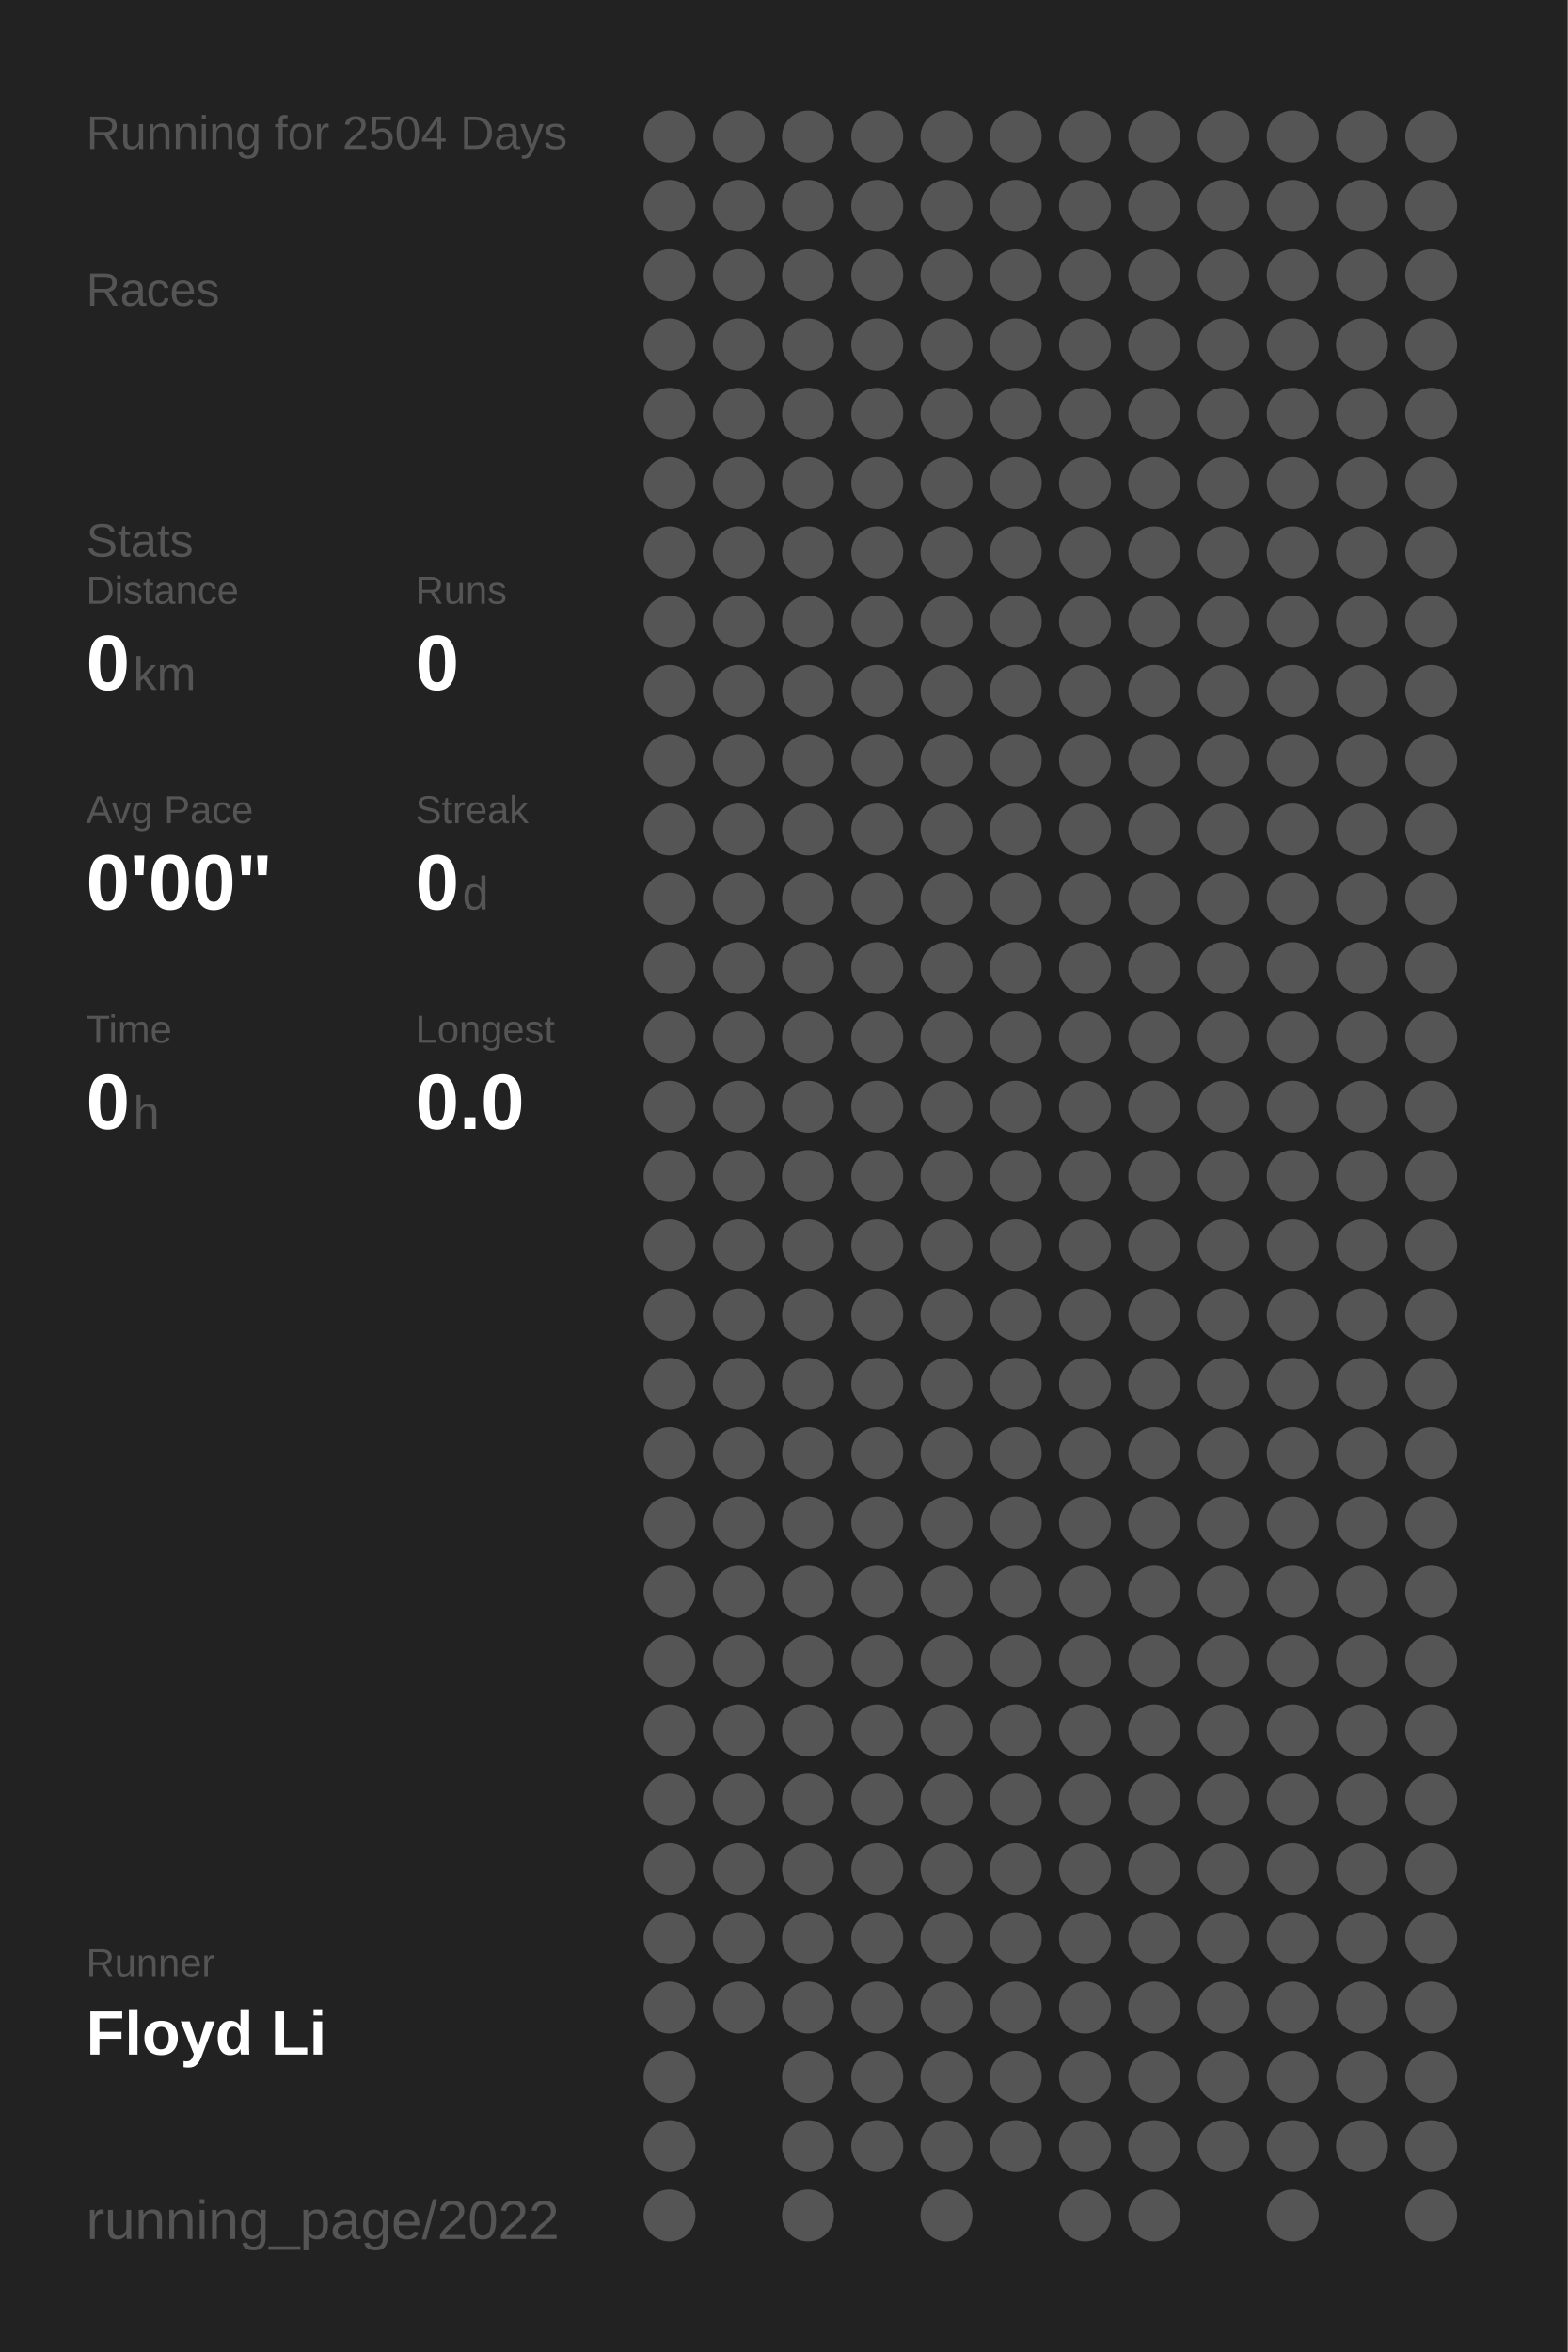
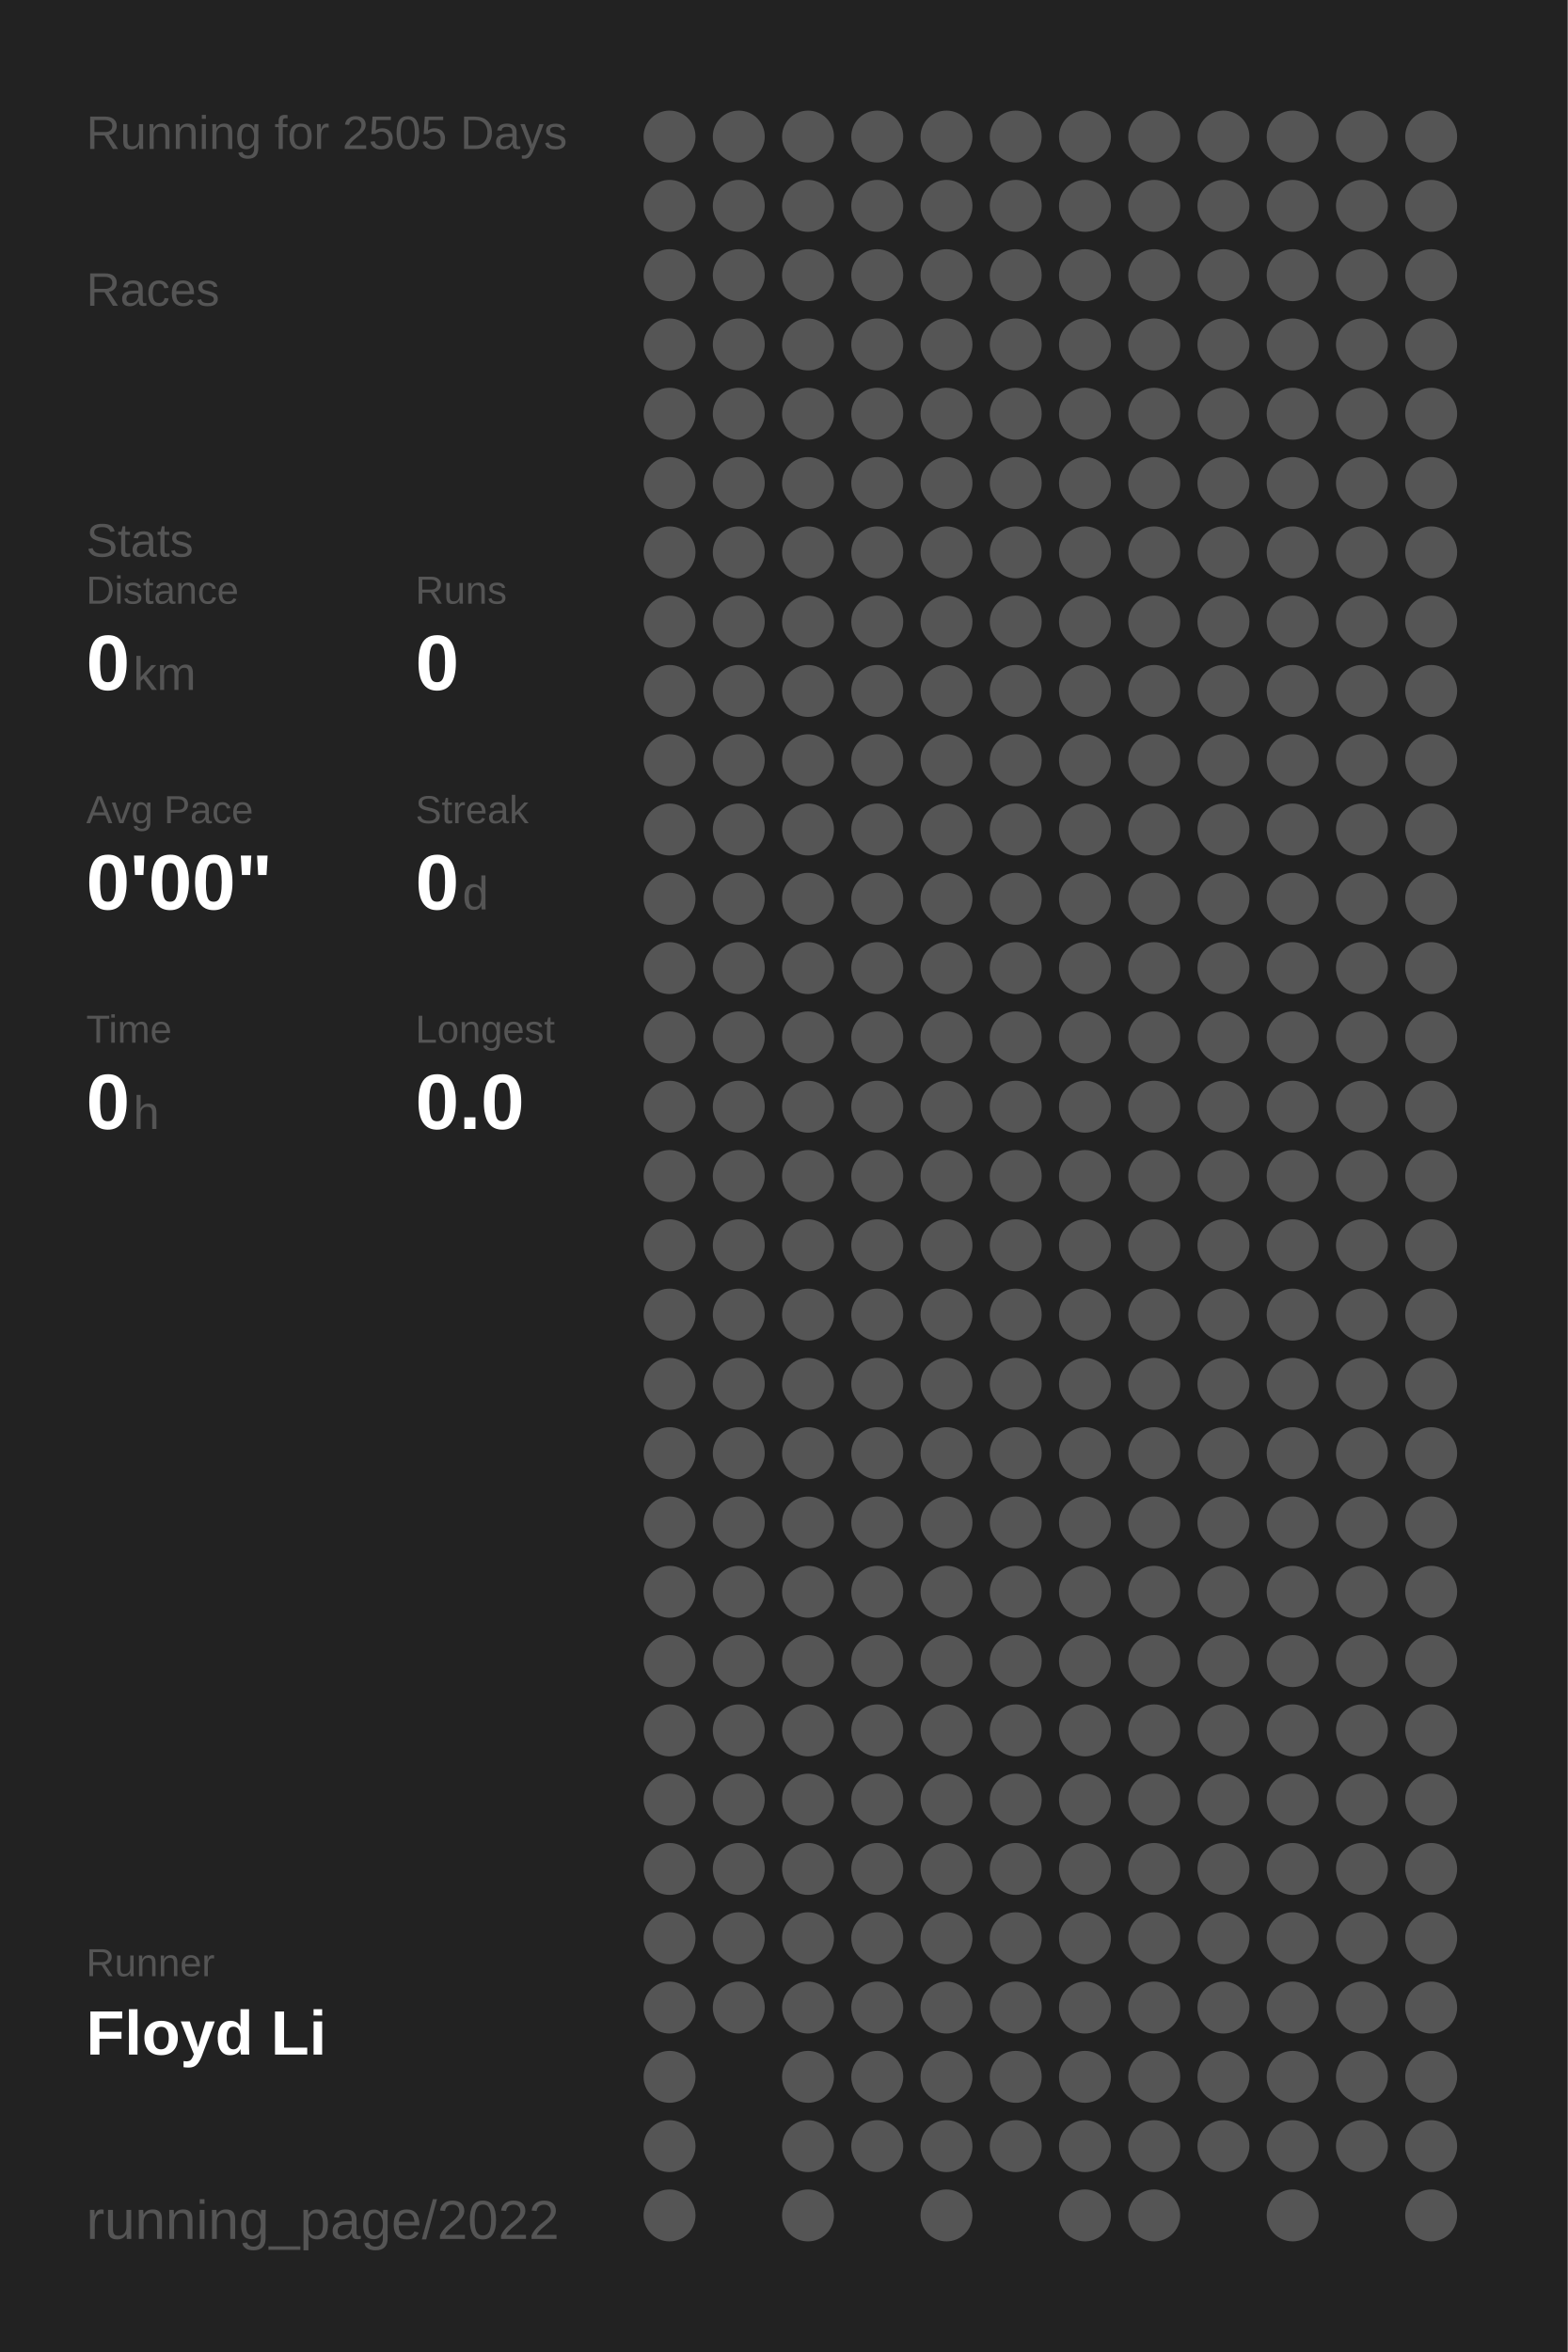
<svg xmlns="http://www.w3.org/2000/svg" baseProfile="full" height="300mm" version="1.1" viewBox="0,0,200,300" width="200mm">
  <defs />
  <rect fill="#222222" height="300" width="200" x="0" y="0" />
-   <text fill="#555555" style="font-size:6px; font-family:Arial;" x="11" y="19">Running for 2504 Days</text>
+   <text fill="#555555" style="font-size:6px; font-family:Arial;" x="11" y="19">Running for 2505 Days</text>
  <text fill="#555555" style="font-size:6px; font-family:Arial;" x="11" y="39">Races</text>
  <text fill="#555555" style="font-size:6px; font-family:Arial;" x="11" y="71">Stats</text>
  <text fill="#555555" style="font-size:5px; font-family:Arial;" x="11" y="77">Distance</text>
  <text fill="#FFFFFF" style="font-size:10px; font-family:Arial; font-weight:bold;" x="11" y="88">0</text>
  <text fill="#555555" style="font-size:6px; font-family:Arial;" x="17" y="88">km</text>
  <text fill="#555555" style="font-size:5px; font-family:Arial;" x="53" y="77">Runs</text>
  <text fill="#FFFFFF" style="font-size:10px; font-family:Arial; font-weight:bold;" x="53" y="88">0</text>
  <text fill="#555555" style="font-size:5px; font-family:Arial;" x="11" y="105">Avg Pace</text>
  <text fill="#FFFFFF" style="font-size:10px; font-family:Arial; font-weight:bold;" x="11" y="116">0'00"</text>
  <text fill="#555555" style="font-size:5px; font-family:Arial;" x="53" y="105">Streak</text>
  <text fill="#FFFFFF" style="font-size:10px; font-family:Arial; font-weight:bold;" x="53" y="116">0</text>
  <text fill="#555555" style="font-size:6px; font-family:Arial;" x="59" y="116">d</text>
  <text fill="#555555" style="font-size:5px; font-family:Arial;" x="11" y="133">Time</text>
  <text fill="#FFFFFF" style="font-size:10px; font-family:Arial; font-weight:bold;" x="11" y="144">0</text>
  <text fill="#555555" style="font-size:6px; font-family:Arial;" x="17" y="144">h</text>
  <text fill="#555555" style="font-size:5px; font-family:Arial;" x="53" y="133">Longest</text>
  <text fill="#FFFFFF" style="font-size:10px; font-family:Arial; font-weight:bold;" x="53" y="144">0.0</text>
  <text fill="#555555" style="font-size:5px; font-family:Arial;" x="11" y="252.065">Runner</text>
  <text fill="#FFFFFF" style="font-size:8px; font-family:Arial; font-weight:bold;" x="11" y="262.065">Floyd Li</text>
  <text fill="#555555" style="font-size:7px; font-family:Arial;" x="11" y="285.581">running_page/2022</text>
  <circle cx="85.417" cy="17.419" fill="#555555" r="3.312" />
  <circle cx="85.417" cy="26.258" fill="#555555" r="3.312" />
  <circle cx="85.417" cy="35.097" fill="#555555" r="3.312" />
  <circle cx="85.417" cy="43.935" fill="#555555" r="3.312" />
  <circle cx="85.417" cy="52.774" fill="#555555" r="3.312" />
  <circle cx="85.417" cy="61.613" fill="#555555" r="3.312" />
  <circle cx="85.417" cy="70.452" fill="#555555" r="3.312" />
  <circle cx="85.417" cy="79.29" fill="#555555" r="3.312" />
  <circle cx="85.417" cy="88.129" fill="#555555" r="3.312" />
  <circle cx="85.417" cy="96.968" fill="#555555" r="3.312" />
  <circle cx="85.417" cy="105.806" fill="#555555" r="3.312" />
  <circle cx="85.417" cy="114.645" fill="#555555" r="3.312" />
  <circle cx="85.417" cy="123.484" fill="#555555" r="3.312" />
  <circle cx="85.417" cy="132.323" fill="#555555" r="3.312" />
  <circle cx="85.417" cy="141.161" fill="#555555" r="3.312" />
  <circle cx="85.417" cy="150" fill="#555555" r="3.312" />
  <circle cx="85.417" cy="158.839" fill="#555555" r="3.312" />
  <circle cx="85.417" cy="167.677" fill="#555555" r="3.312" />
  <circle cx="85.417" cy="176.516" fill="#555555" r="3.312" />
  <circle cx="85.417" cy="185.355" fill="#555555" r="3.312" />
  <circle cx="85.417" cy="194.194" fill="#555555" r="3.312" />
  <circle cx="85.417" cy="203.032" fill="#555555" r="3.312" />
  <circle cx="85.417" cy="211.871" fill="#555555" r="3.312" />
  <circle cx="85.417" cy="220.71" fill="#555555" r="3.312" />
  <circle cx="85.417" cy="229.548" fill="#555555" r="3.312" />
  <circle cx="85.417" cy="238.387" fill="#555555" r="3.312" />
  <circle cx="85.417" cy="247.226" fill="#555555" r="3.312" />
  <circle cx="85.417" cy="256.065" fill="#555555" r="3.312" />
  <circle cx="85.417" cy="264.903" fill="#555555" r="3.312" />
  <circle cx="85.417" cy="273.742" fill="#555555" r="3.312" />
  <circle cx="85.417" cy="282.581" fill="#555555" r="3.312" />
  <circle cx="94.25" cy="17.419" fill="#555555" r="3.312" />
  <circle cx="94.25" cy="26.258" fill="#555555" r="3.312" />
  <circle cx="94.25" cy="35.097" fill="#555555" r="3.312" />
  <circle cx="94.25" cy="43.935" fill="#555555" r="3.312" />
  <circle cx="94.25" cy="52.774" fill="#555555" r="3.312" />
  <circle cx="94.25" cy="61.613" fill="#555555" r="3.312" />
  <circle cx="94.25" cy="70.452" fill="#555555" r="3.312" />
  <circle cx="94.25" cy="79.29" fill="#555555" r="3.312" />
  <circle cx="94.25" cy="88.129" fill="#555555" r="3.312" />
  <circle cx="94.25" cy="96.968" fill="#555555" r="3.312" />
  <circle cx="94.25" cy="105.806" fill="#555555" r="3.312" />
  <circle cx="94.25" cy="114.645" fill="#555555" r="3.312" />
  <circle cx="94.25" cy="123.484" fill="#555555" r="3.312" />
  <circle cx="94.25" cy="132.323" fill="#555555" r="3.312" />
  <circle cx="94.25" cy="141.161" fill="#555555" r="3.312" />
  <circle cx="94.25" cy="150" fill="#555555" r="3.312" />
  <circle cx="94.25" cy="158.839" fill="#555555" r="3.312" />
  <circle cx="94.25" cy="167.677" fill="#555555" r="3.312" />
  <circle cx="94.25" cy="176.516" fill="#555555" r="3.312" />
  <circle cx="94.25" cy="185.355" fill="#555555" r="3.312" />
  <circle cx="94.25" cy="194.194" fill="#555555" r="3.312" />
  <circle cx="94.25" cy="203.032" fill="#555555" r="3.312" />
  <circle cx="94.25" cy="211.871" fill="#555555" r="3.312" />
  <circle cx="94.25" cy="220.71" fill="#555555" r="3.312" />
  <circle cx="94.25" cy="229.548" fill="#555555" r="3.312" />
  <circle cx="94.25" cy="238.387" fill="#555555" r="3.312" />
  <circle cx="94.25" cy="247.226" fill="#555555" r="3.312" />
  <circle cx="94.25" cy="256.065" fill="#555555" r="3.312" />
  <circle cx="103.083" cy="17.419" fill="#555555" r="3.312" />
  <circle cx="103.083" cy="26.258" fill="#555555" r="3.312" />
  <circle cx="103.083" cy="35.097" fill="#555555" r="3.312" />
  <circle cx="103.083" cy="43.935" fill="#555555" r="3.312" />
  <circle cx="103.083" cy="52.774" fill="#555555" r="3.312" />
  <circle cx="103.083" cy="61.613" fill="#555555" r="3.312" />
  <circle cx="103.083" cy="70.452" fill="#555555" r="3.312" />
  <circle cx="103.083" cy="79.29" fill="#555555" r="3.312" />
  <circle cx="103.083" cy="88.129" fill="#555555" r="3.312" />
  <circle cx="103.083" cy="96.968" fill="#555555" r="3.312" />
  <circle cx="103.083" cy="105.806" fill="#555555" r="3.312" />
  <circle cx="103.083" cy="114.645" fill="#555555" r="3.312" />
  <circle cx="103.083" cy="123.484" fill="#555555" r="3.312" />
  <circle cx="103.083" cy="132.323" fill="#555555" r="3.312" />
  <circle cx="103.083" cy="141.161" fill="#555555" r="3.312" />
  <circle cx="103.083" cy="150" fill="#555555" r="3.312" />
  <circle cx="103.083" cy="158.839" fill="#555555" r="3.312" />
  <circle cx="103.083" cy="167.677" fill="#555555" r="3.312" />
  <circle cx="103.083" cy="176.516" fill="#555555" r="3.312" />
  <circle cx="103.083" cy="185.355" fill="#555555" r="3.312" />
  <circle cx="103.083" cy="194.194" fill="#555555" r="3.312" />
  <circle cx="103.083" cy="203.032" fill="#555555" r="3.312" />
  <circle cx="103.083" cy="211.871" fill="#555555" r="3.312" />
  <circle cx="103.083" cy="220.71" fill="#555555" r="3.312" />
  <circle cx="103.083" cy="229.548" fill="#555555" r="3.312" />
  <circle cx="103.083" cy="238.387" fill="#555555" r="3.312" />
  <circle cx="103.083" cy="247.226" fill="#555555" r="3.312" />
  <circle cx="103.083" cy="256.065" fill="#555555" r="3.312" />
  <circle cx="103.083" cy="264.903" fill="#555555" r="3.312" />
  <circle cx="103.083" cy="273.742" fill="#555555" r="3.312" />
  <circle cx="103.083" cy="282.581" fill="#555555" r="3.312" />
  <circle cx="111.917" cy="17.419" fill="#555555" r="3.312" />
  <circle cx="111.917" cy="26.258" fill="#555555" r="3.312" />
  <circle cx="111.917" cy="35.097" fill="#555555" r="3.312" />
  <circle cx="111.917" cy="43.935" fill="#555555" r="3.312" />
  <circle cx="111.917" cy="52.774" fill="#555555" r="3.312" />
  <circle cx="111.917" cy="61.613" fill="#555555" r="3.312" />
  <circle cx="111.917" cy="70.452" fill="#555555" r="3.312" />
  <circle cx="111.917" cy="79.29" fill="#555555" r="3.312" />
  <circle cx="111.917" cy="88.129" fill="#555555" r="3.312" />
  <circle cx="111.917" cy="96.968" fill="#555555" r="3.312" />
  <circle cx="111.917" cy="105.806" fill="#555555" r="3.312" />
  <circle cx="111.917" cy="114.645" fill="#555555" r="3.312" />
  <circle cx="111.917" cy="123.484" fill="#555555" r="3.312" />
  <circle cx="111.917" cy="132.323" fill="#555555" r="3.312" />
  <circle cx="111.917" cy="141.161" fill="#555555" r="3.312" />
  <circle cx="111.917" cy="150" fill="#555555" r="3.312" />
  <circle cx="111.917" cy="158.839" fill="#555555" r="3.312" />
  <circle cx="111.917" cy="167.677" fill="#555555" r="3.312" />
  <circle cx="111.917" cy="176.516" fill="#555555" r="3.312" />
  <circle cx="111.917" cy="185.355" fill="#555555" r="3.312" />
  <circle cx="111.917" cy="194.194" fill="#555555" r="3.312" />
  <circle cx="111.917" cy="203.032" fill="#555555" r="3.312" />
  <circle cx="111.917" cy="211.871" fill="#555555" r="3.312" />
  <circle cx="111.917" cy="220.71" fill="#555555" r="3.312" />
  <circle cx="111.917" cy="229.548" fill="#555555" r="3.312" />
  <circle cx="111.917" cy="238.387" fill="#555555" r="3.312" />
  <circle cx="111.917" cy="247.226" fill="#555555" r="3.312" />
  <circle cx="111.917" cy="256.065" fill="#555555" r="3.312" />
  <circle cx="111.917" cy="264.903" fill="#555555" r="3.312" />
  <circle cx="111.917" cy="273.742" fill="#555555" r="3.312" />
  <circle cx="120.75" cy="17.419" fill="#555555" r="3.312" />
  <circle cx="120.75" cy="26.258" fill="#555555" r="3.312" />
  <circle cx="120.75" cy="35.097" fill="#555555" r="3.312" />
  <circle cx="120.75" cy="43.935" fill="#555555" r="3.312" />
  <circle cx="120.75" cy="52.774" fill="#555555" r="3.312" />
  <circle cx="120.75" cy="61.613" fill="#555555" r="3.312" />
  <circle cx="120.75" cy="70.452" fill="#555555" r="3.312" />
  <circle cx="120.75" cy="79.29" fill="#555555" r="3.312" />
  <circle cx="120.75" cy="88.129" fill="#555555" r="3.312" />
  <circle cx="120.75" cy="96.968" fill="#555555" r="3.312" />
  <circle cx="120.75" cy="105.806" fill="#555555" r="3.312" />
  <circle cx="120.75" cy="114.645" fill="#555555" r="3.312" />
  <circle cx="120.75" cy="123.484" fill="#555555" r="3.312" />
  <circle cx="120.75" cy="132.323" fill="#555555" r="3.312" />
  <circle cx="120.75" cy="141.161" fill="#555555" r="3.312" />
  <circle cx="120.75" cy="150" fill="#555555" r="3.312" />
  <circle cx="120.75" cy="158.839" fill="#555555" r="3.312" />
  <circle cx="120.75" cy="167.677" fill="#555555" r="3.312" />
  <circle cx="120.75" cy="176.516" fill="#555555" r="3.312" />
  <circle cx="120.75" cy="185.355" fill="#555555" r="3.312" />
  <circle cx="120.75" cy="194.194" fill="#555555" r="3.312" />
  <circle cx="120.75" cy="203.032" fill="#555555" r="3.312" />
  <circle cx="120.75" cy="211.871" fill="#555555" r="3.312" />
  <circle cx="120.75" cy="220.71" fill="#555555" r="3.312" />
  <circle cx="120.75" cy="229.548" fill="#555555" r="3.312" />
  <circle cx="120.75" cy="238.387" fill="#555555" r="3.312" />
  <circle cx="120.75" cy="247.226" fill="#555555" r="3.312" />
  <circle cx="120.75" cy="256.065" fill="#555555" r="3.312" />
  <circle cx="120.75" cy="264.903" fill="#555555" r="3.312" />
  <circle cx="120.75" cy="273.742" fill="#555555" r="3.312" />
  <circle cx="120.75" cy="282.581" fill="#555555" r="3.312" />
  <circle cx="129.583" cy="17.419" fill="#555555" r="3.312" />
  <circle cx="129.583" cy="26.258" fill="#555555" r="3.312" />
  <circle cx="129.583" cy="35.097" fill="#555555" r="3.312" />
  <circle cx="129.583" cy="43.935" fill="#555555" r="3.312" />
  <circle cx="129.583" cy="52.774" fill="#555555" r="3.312" />
  <circle cx="129.583" cy="61.613" fill="#555555" r="3.312" />
  <circle cx="129.583" cy="70.452" fill="#555555" r="3.312" />
  <circle cx="129.583" cy="79.29" fill="#555555" r="3.312" />
  <circle cx="129.583" cy="88.129" fill="#555555" r="3.312" />
  <circle cx="129.583" cy="96.968" fill="#555555" r="3.312" />
  <circle cx="129.583" cy="105.806" fill="#555555" r="3.312" />
  <circle cx="129.583" cy="114.645" fill="#555555" r="3.312" />
  <circle cx="129.583" cy="123.484" fill="#555555" r="3.312" />
  <circle cx="129.583" cy="132.323" fill="#555555" r="3.312" />
  <circle cx="129.583" cy="141.161" fill="#555555" r="3.312" />
  <circle cx="129.583" cy="150" fill="#555555" r="3.312" />
  <circle cx="129.583" cy="158.839" fill="#555555" r="3.312" />
  <circle cx="129.583" cy="167.677" fill="#555555" r="3.312" />
  <circle cx="129.583" cy="176.516" fill="#555555" r="3.312" />
  <circle cx="129.583" cy="185.355" fill="#555555" r="3.312" />
  <circle cx="129.583" cy="194.194" fill="#555555" r="3.312" />
  <circle cx="129.583" cy="203.032" fill="#555555" r="3.312" />
  <circle cx="129.583" cy="211.871" fill="#555555" r="3.312" />
  <circle cx="129.583" cy="220.71" fill="#555555" r="3.312" />
  <circle cx="129.583" cy="229.548" fill="#555555" r="3.312" />
  <circle cx="129.583" cy="238.387" fill="#555555" r="3.312" />
  <circle cx="129.583" cy="247.226" fill="#555555" r="3.312" />
  <circle cx="129.583" cy="256.065" fill="#555555" r="3.312" />
  <circle cx="129.583" cy="264.903" fill="#555555" r="3.312" />
  <circle cx="129.583" cy="273.742" fill="#555555" r="3.312" />
  <circle cx="138.417" cy="17.419" fill="#555555" r="3.312" />
  <circle cx="138.417" cy="26.258" fill="#555555" r="3.312" />
  <circle cx="138.417" cy="35.097" fill="#555555" r="3.312" />
  <circle cx="138.417" cy="43.935" fill="#555555" r="3.312" />
  <circle cx="138.417" cy="52.774" fill="#555555" r="3.312" />
  <circle cx="138.417" cy="61.613" fill="#555555" r="3.312" />
  <circle cx="138.417" cy="70.452" fill="#555555" r="3.312" />
  <circle cx="138.417" cy="79.29" fill="#555555" r="3.312" />
  <circle cx="138.417" cy="88.129" fill="#555555" r="3.312" />
  <circle cx="138.417" cy="96.968" fill="#555555" r="3.312" />
  <circle cx="138.417" cy="105.806" fill="#555555" r="3.312" />
  <circle cx="138.417" cy="114.645" fill="#555555" r="3.312" />
  <circle cx="138.417" cy="123.484" fill="#555555" r="3.312" />
  <circle cx="138.417" cy="132.323" fill="#555555" r="3.312" />
  <circle cx="138.417" cy="141.161" fill="#555555" r="3.312" />
  <circle cx="138.417" cy="150" fill="#555555" r="3.312" />
  <circle cx="138.417" cy="158.839" fill="#555555" r="3.312" />
  <circle cx="138.417" cy="167.677" fill="#555555" r="3.312" />
  <circle cx="138.417" cy="176.516" fill="#555555" r="3.312" />
  <circle cx="138.417" cy="185.355" fill="#555555" r="3.312" />
  <circle cx="138.417" cy="194.194" fill="#555555" r="3.312" />
  <circle cx="138.417" cy="203.032" fill="#555555" r="3.312" />
  <circle cx="138.417" cy="211.871" fill="#555555" r="3.312" />
  <circle cx="138.417" cy="220.71" fill="#555555" r="3.312" />
  <circle cx="138.417" cy="229.548" fill="#555555" r="3.312" />
  <circle cx="138.417" cy="238.387" fill="#555555" r="3.312" />
  <circle cx="138.417" cy="247.226" fill="#555555" r="3.312" />
  <circle cx="138.417" cy="256.065" fill="#555555" r="3.312" />
  <circle cx="138.417" cy="264.903" fill="#555555" r="3.312" />
  <circle cx="138.417" cy="273.742" fill="#555555" r="3.312" />
  <circle cx="138.417" cy="282.581" fill="#555555" r="3.312" />
  <circle cx="147.25" cy="17.419" fill="#555555" r="3.312" />
  <circle cx="147.25" cy="26.258" fill="#555555" r="3.312" />
  <circle cx="147.25" cy="35.097" fill="#555555" r="3.312" />
  <circle cx="147.25" cy="43.935" fill="#555555" r="3.312" />
  <circle cx="147.25" cy="52.774" fill="#555555" r="3.312" />
  <circle cx="147.25" cy="61.613" fill="#555555" r="3.312" />
  <circle cx="147.25" cy="70.452" fill="#555555" r="3.312" />
  <circle cx="147.25" cy="79.29" fill="#555555" r="3.312" />
  <circle cx="147.25" cy="88.129" fill="#555555" r="3.312" />
  <circle cx="147.25" cy="96.968" fill="#555555" r="3.312" />
  <circle cx="147.25" cy="105.806" fill="#555555" r="3.312" />
  <circle cx="147.25" cy="114.645" fill="#555555" r="3.312" />
  <circle cx="147.25" cy="123.484" fill="#555555" r="3.312" />
  <circle cx="147.25" cy="132.323" fill="#555555" r="3.312" />
  <circle cx="147.25" cy="141.161" fill="#555555" r="3.312" />
  <circle cx="147.25" cy="150" fill="#555555" r="3.312" />
  <circle cx="147.25" cy="158.839" fill="#555555" r="3.312" />
  <circle cx="147.25" cy="167.677" fill="#555555" r="3.312" />
  <circle cx="147.25" cy="176.516" fill="#555555" r="3.312" />
  <circle cx="147.25" cy="185.355" fill="#555555" r="3.312" />
  <circle cx="147.25" cy="194.194" fill="#555555" r="3.312" />
  <circle cx="147.25" cy="203.032" fill="#555555" r="3.312" />
  <circle cx="147.25" cy="211.871" fill="#555555" r="3.312" />
  <circle cx="147.25" cy="220.71" fill="#555555" r="3.312" />
  <circle cx="147.25" cy="229.548" fill="#555555" r="3.312" />
  <circle cx="147.25" cy="238.387" fill="#555555" r="3.312" />
  <circle cx="147.25" cy="247.226" fill="#555555" r="3.312" />
  <circle cx="147.25" cy="256.065" fill="#555555" r="3.312" />
  <circle cx="147.25" cy="264.903" fill="#555555" r="3.312" />
  <circle cx="147.25" cy="273.742" fill="#555555" r="3.312" />
  <circle cx="147.25" cy="282.581" fill="#555555" r="3.312" />
  <circle cx="156.083" cy="17.419" fill="#555555" r="3.312" />
  <circle cx="156.083" cy="26.258" fill="#555555" r="3.312" />
  <circle cx="156.083" cy="35.097" fill="#555555" r="3.312" />
  <circle cx="156.083" cy="43.935" fill="#555555" r="3.312" />
  <circle cx="156.083" cy="52.774" fill="#555555" r="3.312" />
  <circle cx="156.083" cy="61.613" fill="#555555" r="3.312" />
  <circle cx="156.083" cy="70.452" fill="#555555" r="3.312" />
  <circle cx="156.083" cy="79.29" fill="#555555" r="3.312" />
  <circle cx="156.083" cy="88.129" fill="#555555" r="3.312" />
  <circle cx="156.083" cy="96.968" fill="#555555" r="3.312" />
  <circle cx="156.083" cy="105.806" fill="#555555" r="3.312" />
  <circle cx="156.083" cy="114.645" fill="#555555" r="3.312" />
  <circle cx="156.083" cy="123.484" fill="#555555" r="3.312" />
  <circle cx="156.083" cy="132.323" fill="#555555" r="3.312" />
  <circle cx="156.083" cy="141.161" fill="#555555" r="3.312" />
  <circle cx="156.083" cy="150" fill="#555555" r="3.312" />
  <circle cx="156.083" cy="158.839" fill="#555555" r="3.312" />
  <circle cx="156.083" cy="167.677" fill="#555555" r="3.312" />
  <circle cx="156.083" cy="176.516" fill="#555555" r="3.312" />
  <circle cx="156.083" cy="185.355" fill="#555555" r="3.312" />
  <circle cx="156.083" cy="194.194" fill="#555555" r="3.312" />
  <circle cx="156.083" cy="203.032" fill="#555555" r="3.312" />
  <circle cx="156.083" cy="211.871" fill="#555555" r="3.312" />
  <circle cx="156.083" cy="220.71" fill="#555555" r="3.312" />
  <circle cx="156.083" cy="229.548" fill="#555555" r="3.312" />
  <circle cx="156.083" cy="238.387" fill="#555555" r="3.312" />
  <circle cx="156.083" cy="247.226" fill="#555555" r="3.312" />
  <circle cx="156.083" cy="256.065" fill="#555555" r="3.312" />
  <circle cx="156.083" cy="264.903" fill="#555555" r="3.312" />
  <circle cx="156.083" cy="273.742" fill="#555555" r="3.312" />
  <circle cx="164.917" cy="17.419" fill="#555555" r="3.312" />
  <circle cx="164.917" cy="26.258" fill="#555555" r="3.312" />
  <circle cx="164.917" cy="35.097" fill="#555555" r="3.312" />
  <circle cx="164.917" cy="43.935" fill="#555555" r="3.312" />
  <circle cx="164.917" cy="52.774" fill="#555555" r="3.312" />
  <circle cx="164.917" cy="61.613" fill="#555555" r="3.312" />
  <circle cx="164.917" cy="70.452" fill="#555555" r="3.312" />
  <circle cx="164.917" cy="79.29" fill="#555555" r="3.312" />
  <circle cx="164.917" cy="88.129" fill="#555555" r="3.312" />
  <circle cx="164.917" cy="96.968" fill="#555555" r="3.312" />
  <circle cx="164.917" cy="105.806" fill="#555555" r="3.312" />
  <circle cx="164.917" cy="114.645" fill="#555555" r="3.312" />
  <circle cx="164.917" cy="123.484" fill="#555555" r="3.312" />
  <circle cx="164.917" cy="132.323" fill="#555555" r="3.312" />
  <circle cx="164.917" cy="141.161" fill="#555555" r="3.312" />
  <circle cx="164.917" cy="150" fill="#555555" r="3.312" />
  <circle cx="164.917" cy="158.839" fill="#555555" r="3.312" />
  <circle cx="164.917" cy="167.677" fill="#555555" r="3.312" />
  <circle cx="164.917" cy="176.516" fill="#555555" r="3.312" />
  <circle cx="164.917" cy="185.355" fill="#555555" r="3.312" />
  <circle cx="164.917" cy="194.194" fill="#555555" r="3.312" />
  <circle cx="164.917" cy="203.032" fill="#555555" r="3.312" />
  <circle cx="164.917" cy="211.871" fill="#555555" r="3.312" />
  <circle cx="164.917" cy="220.71" fill="#555555" r="3.312" />
  <circle cx="164.917" cy="229.548" fill="#555555" r="3.312" />
  <circle cx="164.917" cy="238.387" fill="#555555" r="3.312" />
  <circle cx="164.917" cy="247.226" fill="#555555" r="3.312" />
  <circle cx="164.917" cy="256.065" fill="#555555" r="3.312" />
  <circle cx="164.917" cy="264.903" fill="#555555" r="3.312" />
  <circle cx="164.917" cy="273.742" fill="#555555" r="3.312" />
  <circle cx="164.917" cy="282.581" fill="#555555" r="3.312" />
  <circle cx="173.75" cy="17.419" fill="#555555" r="3.312" />
  <circle cx="173.75" cy="26.258" fill="#555555" r="3.312" />
  <circle cx="173.75" cy="35.097" fill="#555555" r="3.312" />
  <circle cx="173.75" cy="43.935" fill="#555555" r="3.312" />
  <circle cx="173.75" cy="52.774" fill="#555555" r="3.312" />
  <circle cx="173.75" cy="61.613" fill="#555555" r="3.312" />
  <circle cx="173.75" cy="70.452" fill="#555555" r="3.312" />
  <circle cx="173.75" cy="79.29" fill="#555555" r="3.312" />
  <circle cx="173.75" cy="88.129" fill="#555555" r="3.312" />
  <circle cx="173.75" cy="96.968" fill="#555555" r="3.312" />
  <circle cx="173.75" cy="105.806" fill="#555555" r="3.312" />
  <circle cx="173.75" cy="114.645" fill="#555555" r="3.312" />
  <circle cx="173.75" cy="123.484" fill="#555555" r="3.312" />
  <circle cx="173.75" cy="132.323" fill="#555555" r="3.312" />
  <circle cx="173.75" cy="141.161" fill="#555555" r="3.312" />
  <circle cx="173.75" cy="150" fill="#555555" r="3.312" />
  <circle cx="173.75" cy="158.839" fill="#555555" r="3.312" />
  <circle cx="173.75" cy="167.677" fill="#555555" r="3.312" />
  <circle cx="173.75" cy="176.516" fill="#555555" r="3.312" />
  <circle cx="173.75" cy="185.355" fill="#555555" r="3.312" />
  <circle cx="173.75" cy="194.194" fill="#555555" r="3.312" />
  <circle cx="173.75" cy="203.032" fill="#555555" r="3.312" />
  <circle cx="173.75" cy="211.871" fill="#555555" r="3.312" />
  <circle cx="173.75" cy="220.71" fill="#555555" r="3.312" />
  <circle cx="173.75" cy="229.548" fill="#555555" r="3.312" />
  <circle cx="173.75" cy="238.387" fill="#555555" r="3.312" />
  <circle cx="173.75" cy="247.226" fill="#555555" r="3.312" />
  <circle cx="173.75" cy="256.065" fill="#555555" r="3.312" />
  <circle cx="173.75" cy="264.903" fill="#555555" r="3.312" />
  <circle cx="173.75" cy="273.742" fill="#555555" r="3.312" />
  <circle cx="182.583" cy="17.419" fill="#555555" r="3.312" />
  <circle cx="182.583" cy="26.258" fill="#555555" r="3.312" />
  <circle cx="182.583" cy="35.097" fill="#555555" r="3.312" />
  <circle cx="182.583" cy="43.935" fill="#555555" r="3.312" />
  <circle cx="182.583" cy="52.774" fill="#555555" r="3.312" />
  <circle cx="182.583" cy="61.613" fill="#555555" r="3.312" />
  <circle cx="182.583" cy="70.452" fill="#555555" r="3.312" />
  <circle cx="182.583" cy="79.29" fill="#555555" r="3.312" />
  <circle cx="182.583" cy="88.129" fill="#555555" r="3.312" />
  <circle cx="182.583" cy="96.968" fill="#555555" r="3.312" />
  <circle cx="182.583" cy="105.806" fill="#555555" r="3.312" />
  <circle cx="182.583" cy="114.645" fill="#555555" r="3.312" />
  <circle cx="182.583" cy="123.484" fill="#555555" r="3.312" />
  <circle cx="182.583" cy="132.323" fill="#555555" r="3.312" />
  <circle cx="182.583" cy="141.161" fill="#555555" r="3.312" />
  <circle cx="182.583" cy="150" fill="#555555" r="3.312" />
  <circle cx="182.583" cy="158.839" fill="#555555" r="3.312" />
  <circle cx="182.583" cy="167.677" fill="#555555" r="3.312" />
  <circle cx="182.583" cy="176.516" fill="#555555" r="3.312" />
  <circle cx="182.583" cy="185.355" fill="#555555" r="3.312" />
  <circle cx="182.583" cy="194.194" fill="#555555" r="3.312" />
  <circle cx="182.583" cy="203.032" fill="#555555" r="3.312" />
  <circle cx="182.583" cy="211.871" fill="#555555" r="3.312" />
  <circle cx="182.583" cy="220.71" fill="#555555" r="3.312" />
  <circle cx="182.583" cy="229.548" fill="#555555" r="3.312" />
  <circle cx="182.583" cy="238.387" fill="#555555" r="3.312" />
  <circle cx="182.583" cy="247.226" fill="#555555" r="3.312" />
  <circle cx="182.583" cy="256.065" fill="#555555" r="3.312" />
  <circle cx="182.583" cy="264.903" fill="#555555" r="3.312" />
  <circle cx="182.583" cy="273.742" fill="#555555" r="3.312" />
  <circle cx="182.583" cy="282.581" fill="#555555" r="3.312" />
</svg>
